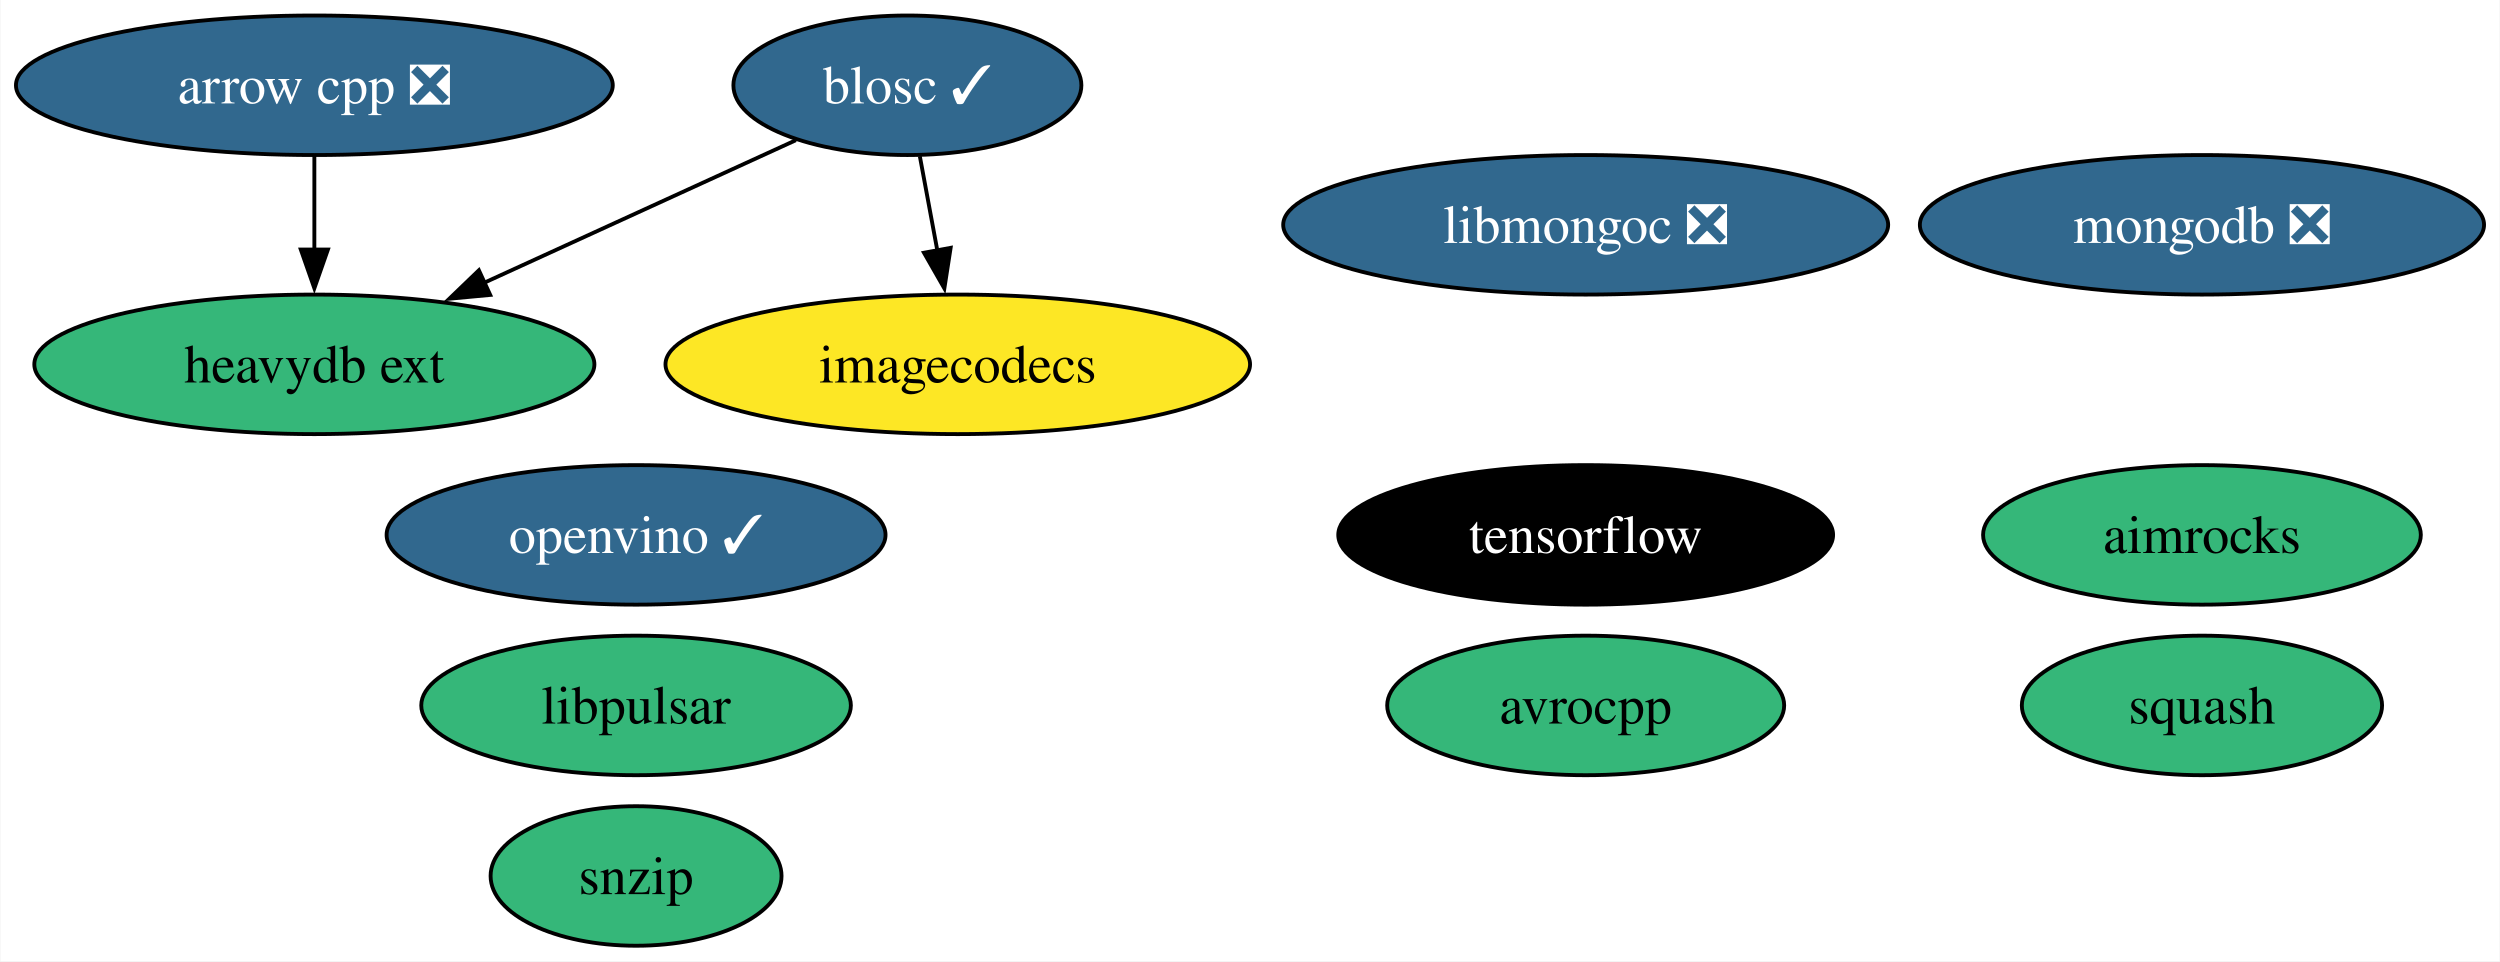
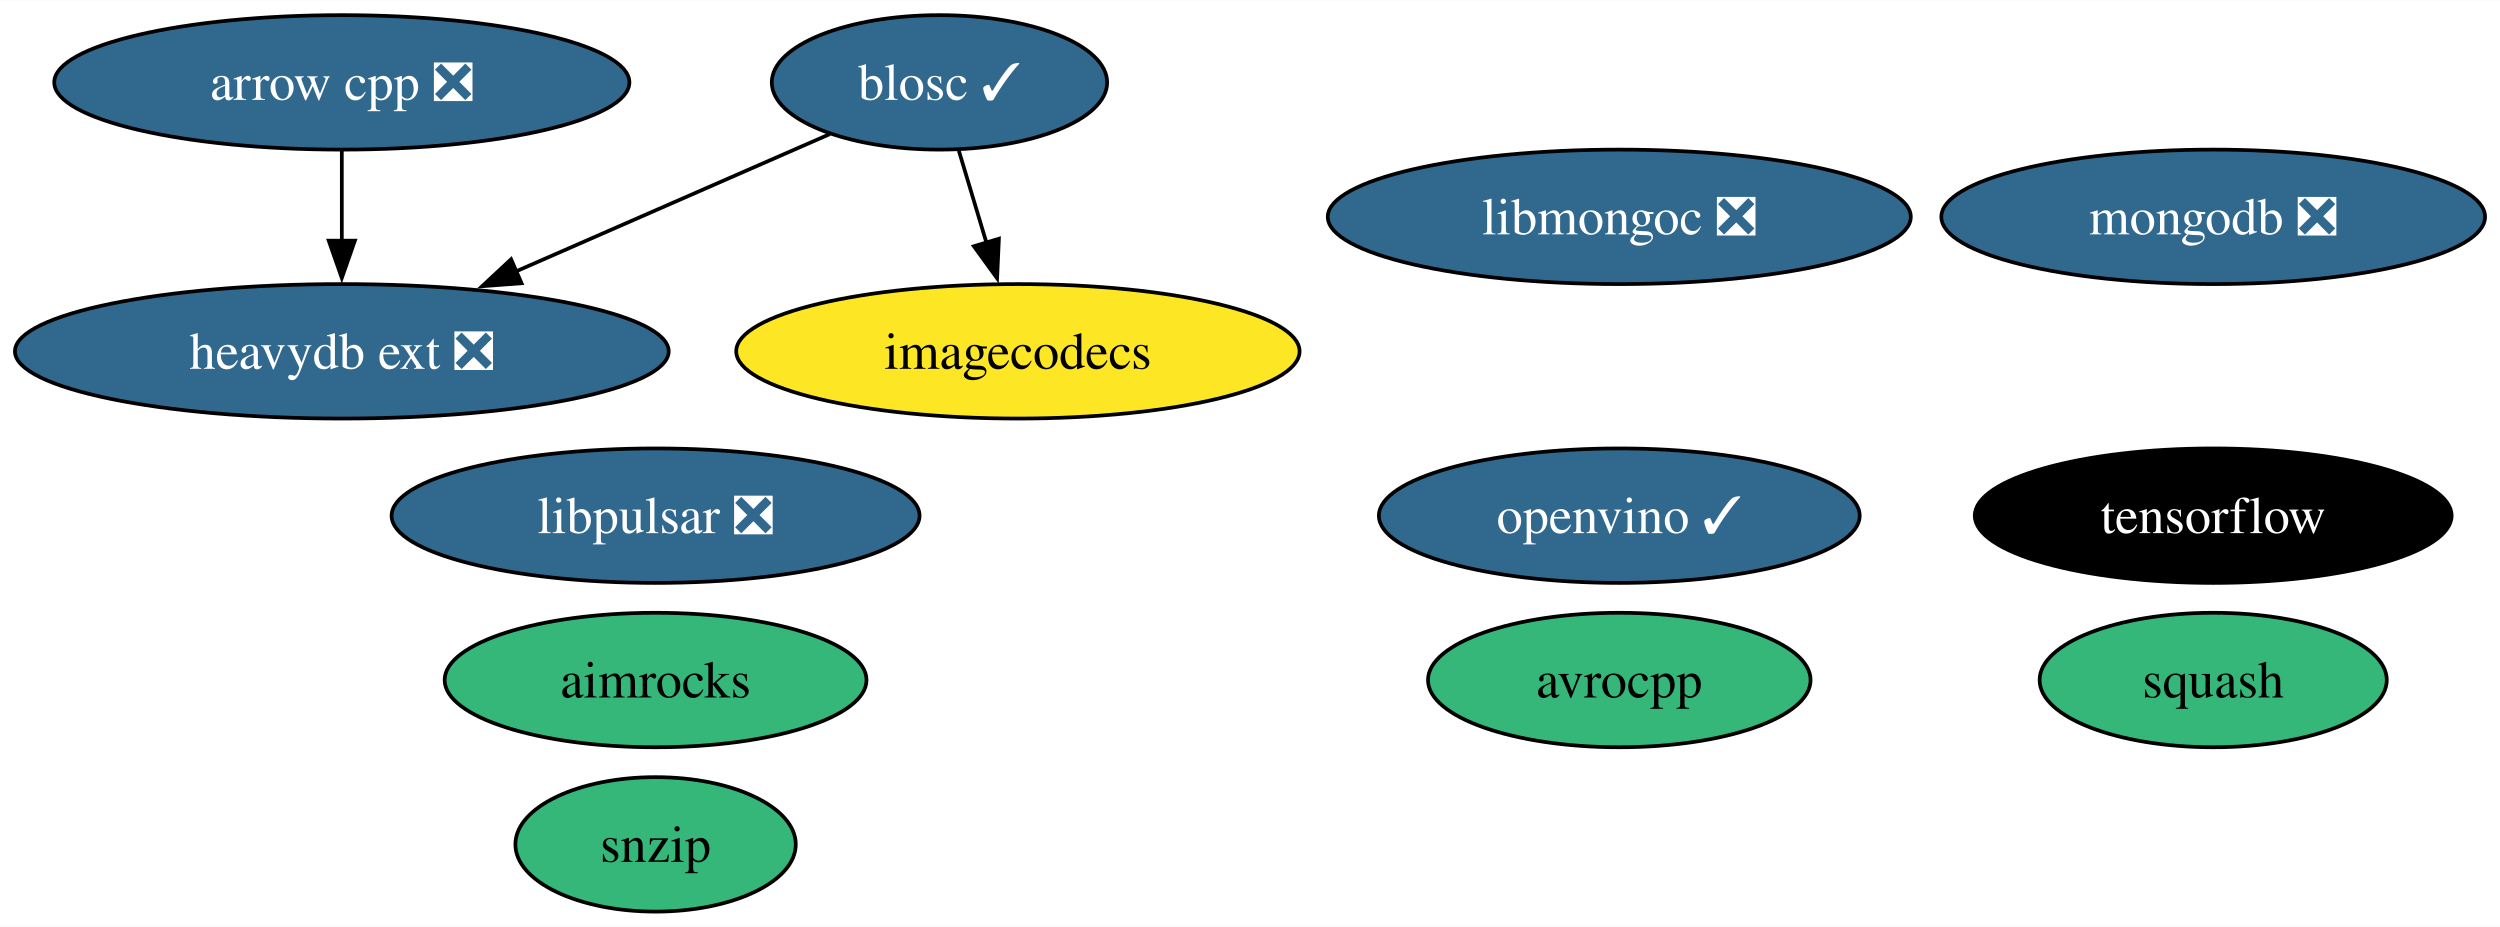
- <svg xmlns="http://www.w3.org/2000/svg" xmlns:xlink="http://www.w3.org/1999/xlink" width="645pt" height="248pt" viewBox="0.00 0.00 644.77 248.00">
+ <svg xmlns="http://www.w3.org/2000/svg" xmlns:xlink="http://www.w3.org/1999/xlink" width="669pt" height="248pt" viewBox="0.00 0.00 669.29 248.00">
  <g id="graph0" class="graph" transform="scale(1 1) rotate(0) translate(4 244)">
-     <polygon fill="white" stroke="none" points="-4,4 -4,-244 640.77,-244 640.77,4 -4,4" />
+     <polygon fill="white" stroke="none" points="-4,4 -4,-244 665.29,-244 665.29,4 -4,4" />
    <g id="node1" class="node">
      <g id="a_node1">
        <a xlink:href="https://github.com/conda-forge/arrow-cpp-feedstock/pull/1361" xlink:title="arrow cpp ❎">
-           <ellipse fill="#31688e" stroke="black" cx="76.99" cy="-222" rx="76.99" ry="18" />
-           <text text-anchor="middle" x="76.99" y="-217.32" font-family="Times,serif" font-size="14.00" fill="white">arrow cpp ❎</text>
+           <ellipse fill="#31688e" stroke="black" cx="87.51" cy="-222" rx="76.99" ry="18" />
+           <text text-anchor="middle" x="87.51" y="-217.32" font-family="Times,serif" font-size="14.00" fill="white">arrow cpp ❎</text>
        </a>
      </g>
    </g>
    <g id="node10" class="node">
      <g id="a_node10">
-         <a xlink:href="https://github.com/conda-forge/heavydb-ext-feedstock" xlink:title="heavydb ext">
-           <ellipse fill="#35b779" stroke="black" cx="76.99" cy="-150" rx="72.25" ry="18" />
-           <text text-anchor="middle" x="76.99" y="-145.32" font-family="Times,serif" font-size="14.00">heavydb ext</text>
+         <a xlink:href="https://github.com/conda-forge/heavydb-ext-feedstock/pull/70" xlink:title="heavydb ext ❎">
+           <ellipse fill="#31688e" stroke="black" cx="87.51" cy="-150" rx="87.51" ry="18" />
+           <text text-anchor="middle" x="87.51" y="-145.32" font-family="Times,serif" font-size="14.00" fill="white">heavydb ext ❎</text>
        </a>
      </g>
    </g>
    <g id="edge1" class="edge">
-       <path fill="none" stroke="black" d="M76.99,-203.7C76.99,-196.41 76.99,-187.73 76.99,-179.54" />
-       <polygon fill="black" stroke="black" points="80.49,-179.62 76.99,-169.62 73.49,-179.62 80.49,-179.62" />
+       <path fill="none" stroke="black" d="M87.51,-203.7C87.51,-196.41 87.51,-187.73 87.51,-179.54" />
+       <polygon fill="black" stroke="black" points="91.01,-179.62 87.51,-169.62 84.01,-179.62 91.01,-179.62" />
    </g>
    <g id="node2" class="node">
      <g id="a_node2">
        <a xlink:href="https://github.com/conda-forge/avrocpp-feedstock" xlink:title="avrocpp">
-           <ellipse fill="#35b779" stroke="black" cx="404.99" cy="-62" rx="51.21" ry="18" />
-           <text text-anchor="middle" x="404.99" y="-57.33" font-family="Times,serif" font-size="14.00">avrocpp</text>
+           <ellipse fill="#35b779" stroke="black" cx="429.51" cy="-62" rx="51.21" ry="18" />
+           <text text-anchor="middle" x="429.51" y="-57.33" font-family="Times,serif" font-size="14.00">avrocpp</text>
        </a>
      </g>
    </g>
    <g id="node3" class="node">
      <g id="a_node3">
        <a xlink:href="https://github.com/conda-forge/blosc-feedstock/pull/63" xlink:title="blosc ✓">
-           <ellipse fill="#31688e" stroke="black" cx="229.99" cy="-222" rx="44.89" ry="18" />
-           <text text-anchor="middle" x="229.99" y="-217.32" font-family="Times,serif" font-size="14.00" fill="white">blosc ✓</text>
+           <ellipse fill="#31688e" stroke="black" cx="247.51" cy="-222" rx="44.89" ry="18" />
+           <text text-anchor="middle" x="247.51" y="-217.32" font-family="Times,serif" font-size="14.00" fill="white">blosc ✓</text>
        </a>
      </g>
    </g>
    <g id="node8" class="node">
      <g id="a_node8">
        <a xlink:href="https://github.com/conda-forge/imagecodecs-feedstock" xlink:title="imagecodecs">
-           <ellipse fill="#fde725" stroke="black" cx="242.99" cy="-150" rx="75.41" ry="18" />
-           <text text-anchor="middle" x="242.99" y="-145.32" font-family="Times,serif" font-size="14.00">imagecodecs</text>
+           <ellipse fill="#fde725" stroke="black" cx="268.51" cy="-150" rx="75.41" ry="18" />
+           <text text-anchor="middle" x="268.51" y="-145.32" font-family="Times,serif" font-size="14.00">imagecodecs</text>
        </a>
      </g>
    </g>
    <g id="edge3" class="edge">
-       <path fill="none" stroke="black" d="M233.2,-203.7C234.57,-196.32 236.2,-187.52 237.74,-179.25" />
-       <polygon fill="black" stroke="black" points="241.15,-180.06 239.53,-169.59 234.27,-178.79 241.15,-180.06" />
+       <path fill="none" stroke="black" d="M252.7,-203.7C254.94,-196.24 257.61,-187.32 260.12,-178.97" />
+       <polygon fill="black" stroke="black" points="263.42,-180.14 262.94,-169.55 256.72,-178.13 263.42,-180.14" />
    </g>
    <g id="edge2" class="edge">
-       <path fill="none" stroke="black" d="M201.21,-207.83C178.54,-197.46 146.55,-182.83 120.72,-171.01" />
-       <polygon fill="black" stroke="black" points="122.36,-167.91 111.81,-166.93 119.44,-174.27 122.36,-167.91" />
+       <path fill="none" stroke="black" d="M218.16,-208.16C194.67,-197.88 161.27,-183.27 134.12,-171.39" />
+       <polygon fill="black" stroke="black" points="135.63,-168.23 125.07,-167.43 132.83,-174.65 135.63,-168.23" />
    </g>
    <g id="node4" class="node">
      <g id="a_node4">
        <a xlink:href="https://github.com/conda-forge/snzip-feedstock" xlink:title="snzip">
-           <ellipse fill="#35b779" stroke="black" cx="159.99" cy="-18" rx="37.53" ry="18" />
-           <text text-anchor="middle" x="159.99" y="-13.32" font-family="Times,serif" font-size="14.00">snzip</text>
+           <ellipse fill="#35b779" stroke="black" cx="171.51" cy="-18" rx="37.53" ry="18" />
+           <text text-anchor="middle" x="171.51" y="-13.32" font-family="Times,serif" font-size="14.00">snzip</text>
        </a>
      </g>
    </g>
    <g id="node5" class="node">
      <g id="a_node5">
        <a xlink:href="https://github.com/conda-forge/squash-feedstock" xlink:title="squash">
-           <ellipse fill="#35b779" stroke="black" cx="563.99" cy="-62" rx="46.47" ry="18" />
-           <text text-anchor="middle" x="563.99" y="-57.33" font-family="Times,serif" font-size="14.00">squash</text>
+           <ellipse fill="#35b779" stroke="black" cx="588.51" cy="-62" rx="46.47" ry="18" />
+           <text text-anchor="middle" x="588.51" y="-57.33" font-family="Times,serif" font-size="14.00">squash</text>
        </a>
      </g>
    </g>
    <g id="node6" class="node">
      <g id="a_node6">
        <a xlink:href="https://github.com/conda-forge/tensorflow-feedstock" xlink:title="tensorflow">
-           <ellipse fill="#000000" stroke="black" cx="404.99" cy="-106" rx="63.83" ry="18" />
-           <text text-anchor="middle" x="404.99" y="-101.33" font-family="Times,serif" font-size="14.00" fill="white">tensorflow</text>
+           <ellipse fill="#000000" stroke="black" cx="588.51" cy="-106" rx="63.83" ry="18" />
+           <text text-anchor="middle" x="588.51" y="-101.33" font-family="Times,serif" font-size="14.00" fill="white">tensorflow</text>
        </a>
      </g>
    </g>
    <g id="node7" class="node">
      <g id="a_node7">
        <a xlink:href="https://github.com/conda-forge/mongodb-feedstock/pull/89" xlink:title="mongodb ❎">
-           <ellipse fill="#31688e" stroke="black" cx="563.99" cy="-186" rx="72.78" ry="18" />
-           <text text-anchor="middle" x="563.99" y="-181.32" font-family="Times,serif" font-size="14.00" fill="white">mongodb ❎</text>
+           <ellipse fill="#31688e" stroke="black" cx="588.51" cy="-186" rx="72.78" ry="18" />
+           <text text-anchor="middle" x="588.51" y="-181.32" font-family="Times,serif" font-size="14.00" fill="white">mongodb ❎</text>
        </a>
      </g>
    </g>
    <g id="node9" class="node">
      <g id="a_node9">
        <a xlink:href="https://github.com/conda-forge/libmongoc-feedstock/pull/26" xlink:title="libmongoc ❎">
-           <ellipse fill="#31688e" stroke="black" cx="404.99" cy="-186" rx="78.04" ry="18" />
-           <text text-anchor="middle" x="404.99" y="-181.32" font-family="Times,serif" font-size="14.00" fill="white">libmongoc ❎</text>
+           <ellipse fill="#31688e" stroke="black" cx="429.51" cy="-186" rx="78.04" ry="18" />
+           <text text-anchor="middle" x="429.51" y="-181.32" font-family="Times,serif" font-size="14.00" fill="white">libmongoc ❎</text>
        </a>
      </g>
    </g>
    <g id="node11" class="node">
      <g id="a_node11">
        <a xlink:href="https://github.com/conda-forge/aimrocks-feedstock" xlink:title="aimrocks">
-           <ellipse fill="#35b779" stroke="black" cx="563.99" cy="-106" rx="56.47" ry="18" />
-           <text text-anchor="middle" x="563.99" y="-101.33" font-family="Times,serif" font-size="14.00">aimrocks</text>
+           <ellipse fill="#35b779" stroke="black" cx="171.51" cy="-62" rx="56.47" ry="18" />
+           <text text-anchor="middle" x="171.51" y="-57.33" font-family="Times,serif" font-size="14.00">aimrocks</text>
        </a>
      </g>
    </g>
    <g id="node12" class="node">
      <g id="a_node12">
        <a xlink:href="https://github.com/conda-forge/openvino-feedstock/pull/90" xlink:title="openvino ✓">
-           <ellipse fill="#31688e" stroke="black" cx="159.99" cy="-106" rx="64.36" ry="18" />
-           <text text-anchor="middle" x="159.99" y="-101.33" font-family="Times,serif" font-size="14.00" fill="white">openvino ✓</text>
+           <ellipse fill="#31688e" stroke="black" cx="429.51" cy="-106" rx="64.36" ry="18" />
+           <text text-anchor="middle" x="429.51" y="-101.33" font-family="Times,serif" font-size="14.00" fill="white">openvino ✓</text>
        </a>
      </g>
    </g>
    <g id="node13" class="node">
      <g id="a_node13">
-         <a xlink:href="https://github.com/conda-forge/libpulsar-feedstock" xlink:title="libpulsar">
-           <ellipse fill="#35b779" stroke="black" cx="159.99" cy="-62" rx="55.42" ry="18" />
-           <text text-anchor="middle" x="159.99" y="-57.33" font-family="Times,serif" font-size="14.00">libpulsar</text>
+         <a xlink:href="https://github.com/conda-forge/libpulsar-feedstock/pull/19" xlink:title="libpulsar ❎">
+           <ellipse fill="#31688e" stroke="black" cx="171.51" cy="-106" rx="70.67" ry="18" />
+           <text text-anchor="middle" x="171.51" y="-101.33" font-family="Times,serif" font-size="14.00" fill="white">libpulsar ❎</text>
        </a>
      </g>
    </g>
  </g>
</svg>
